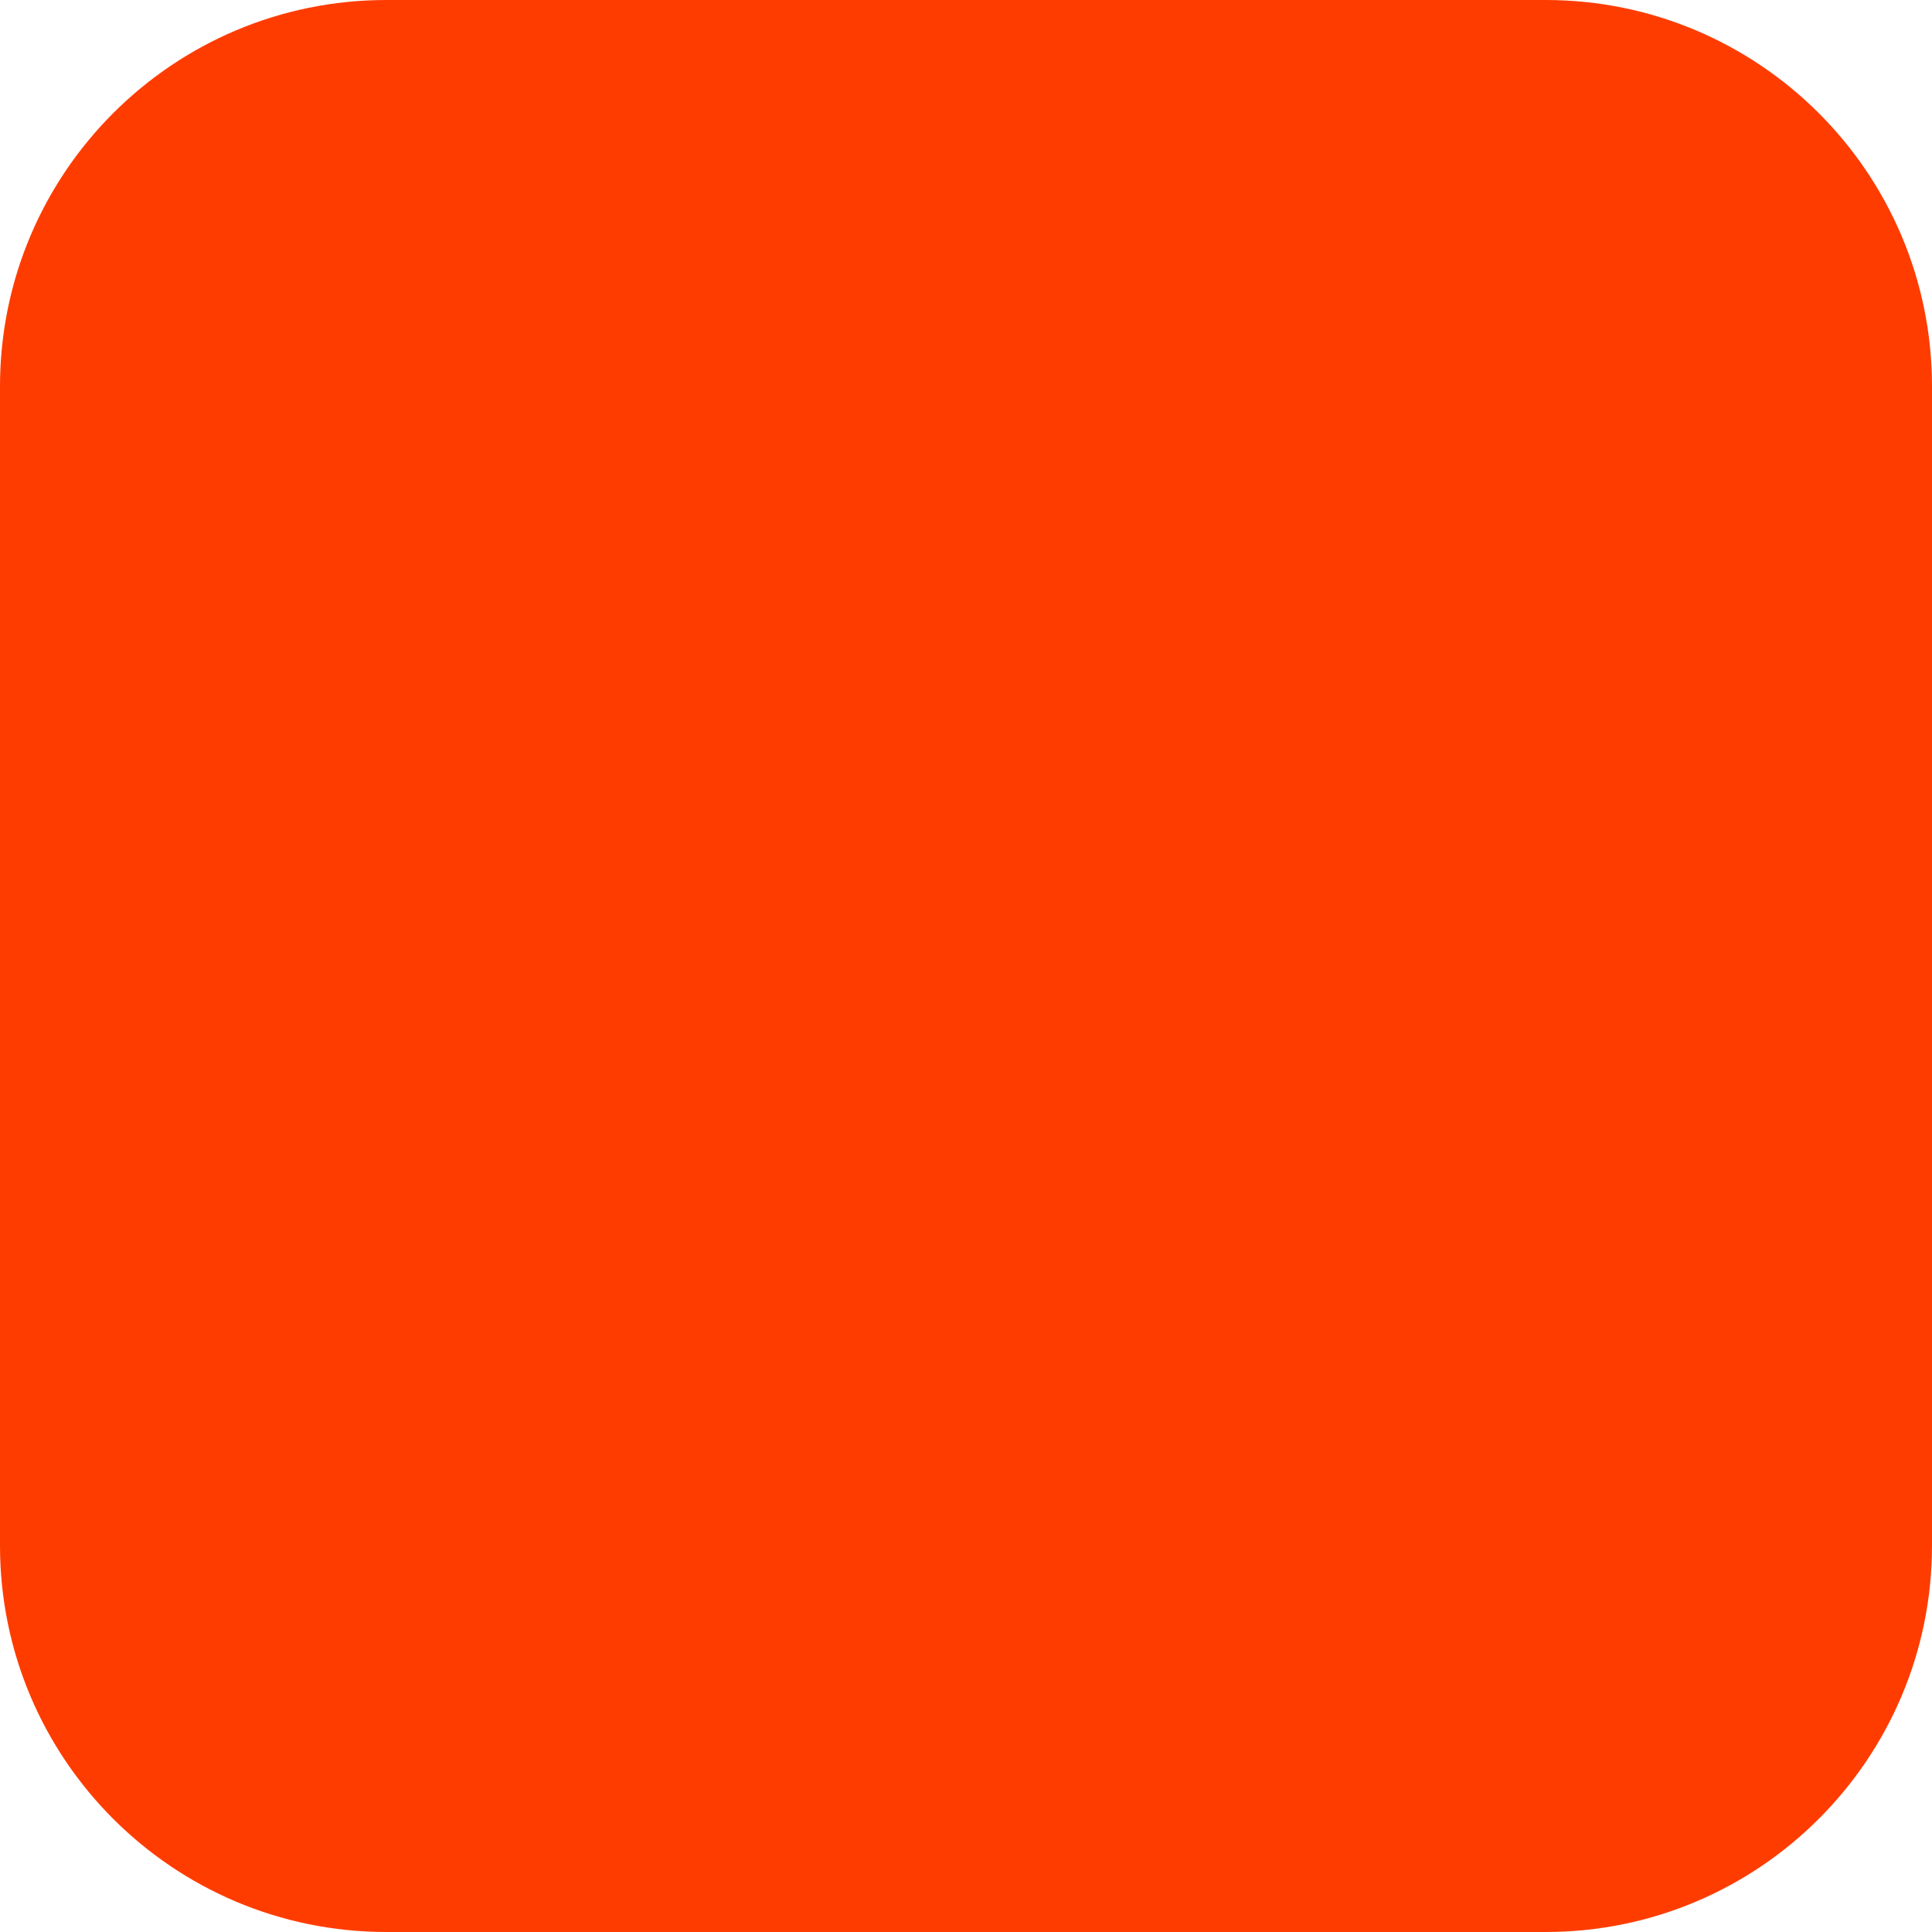
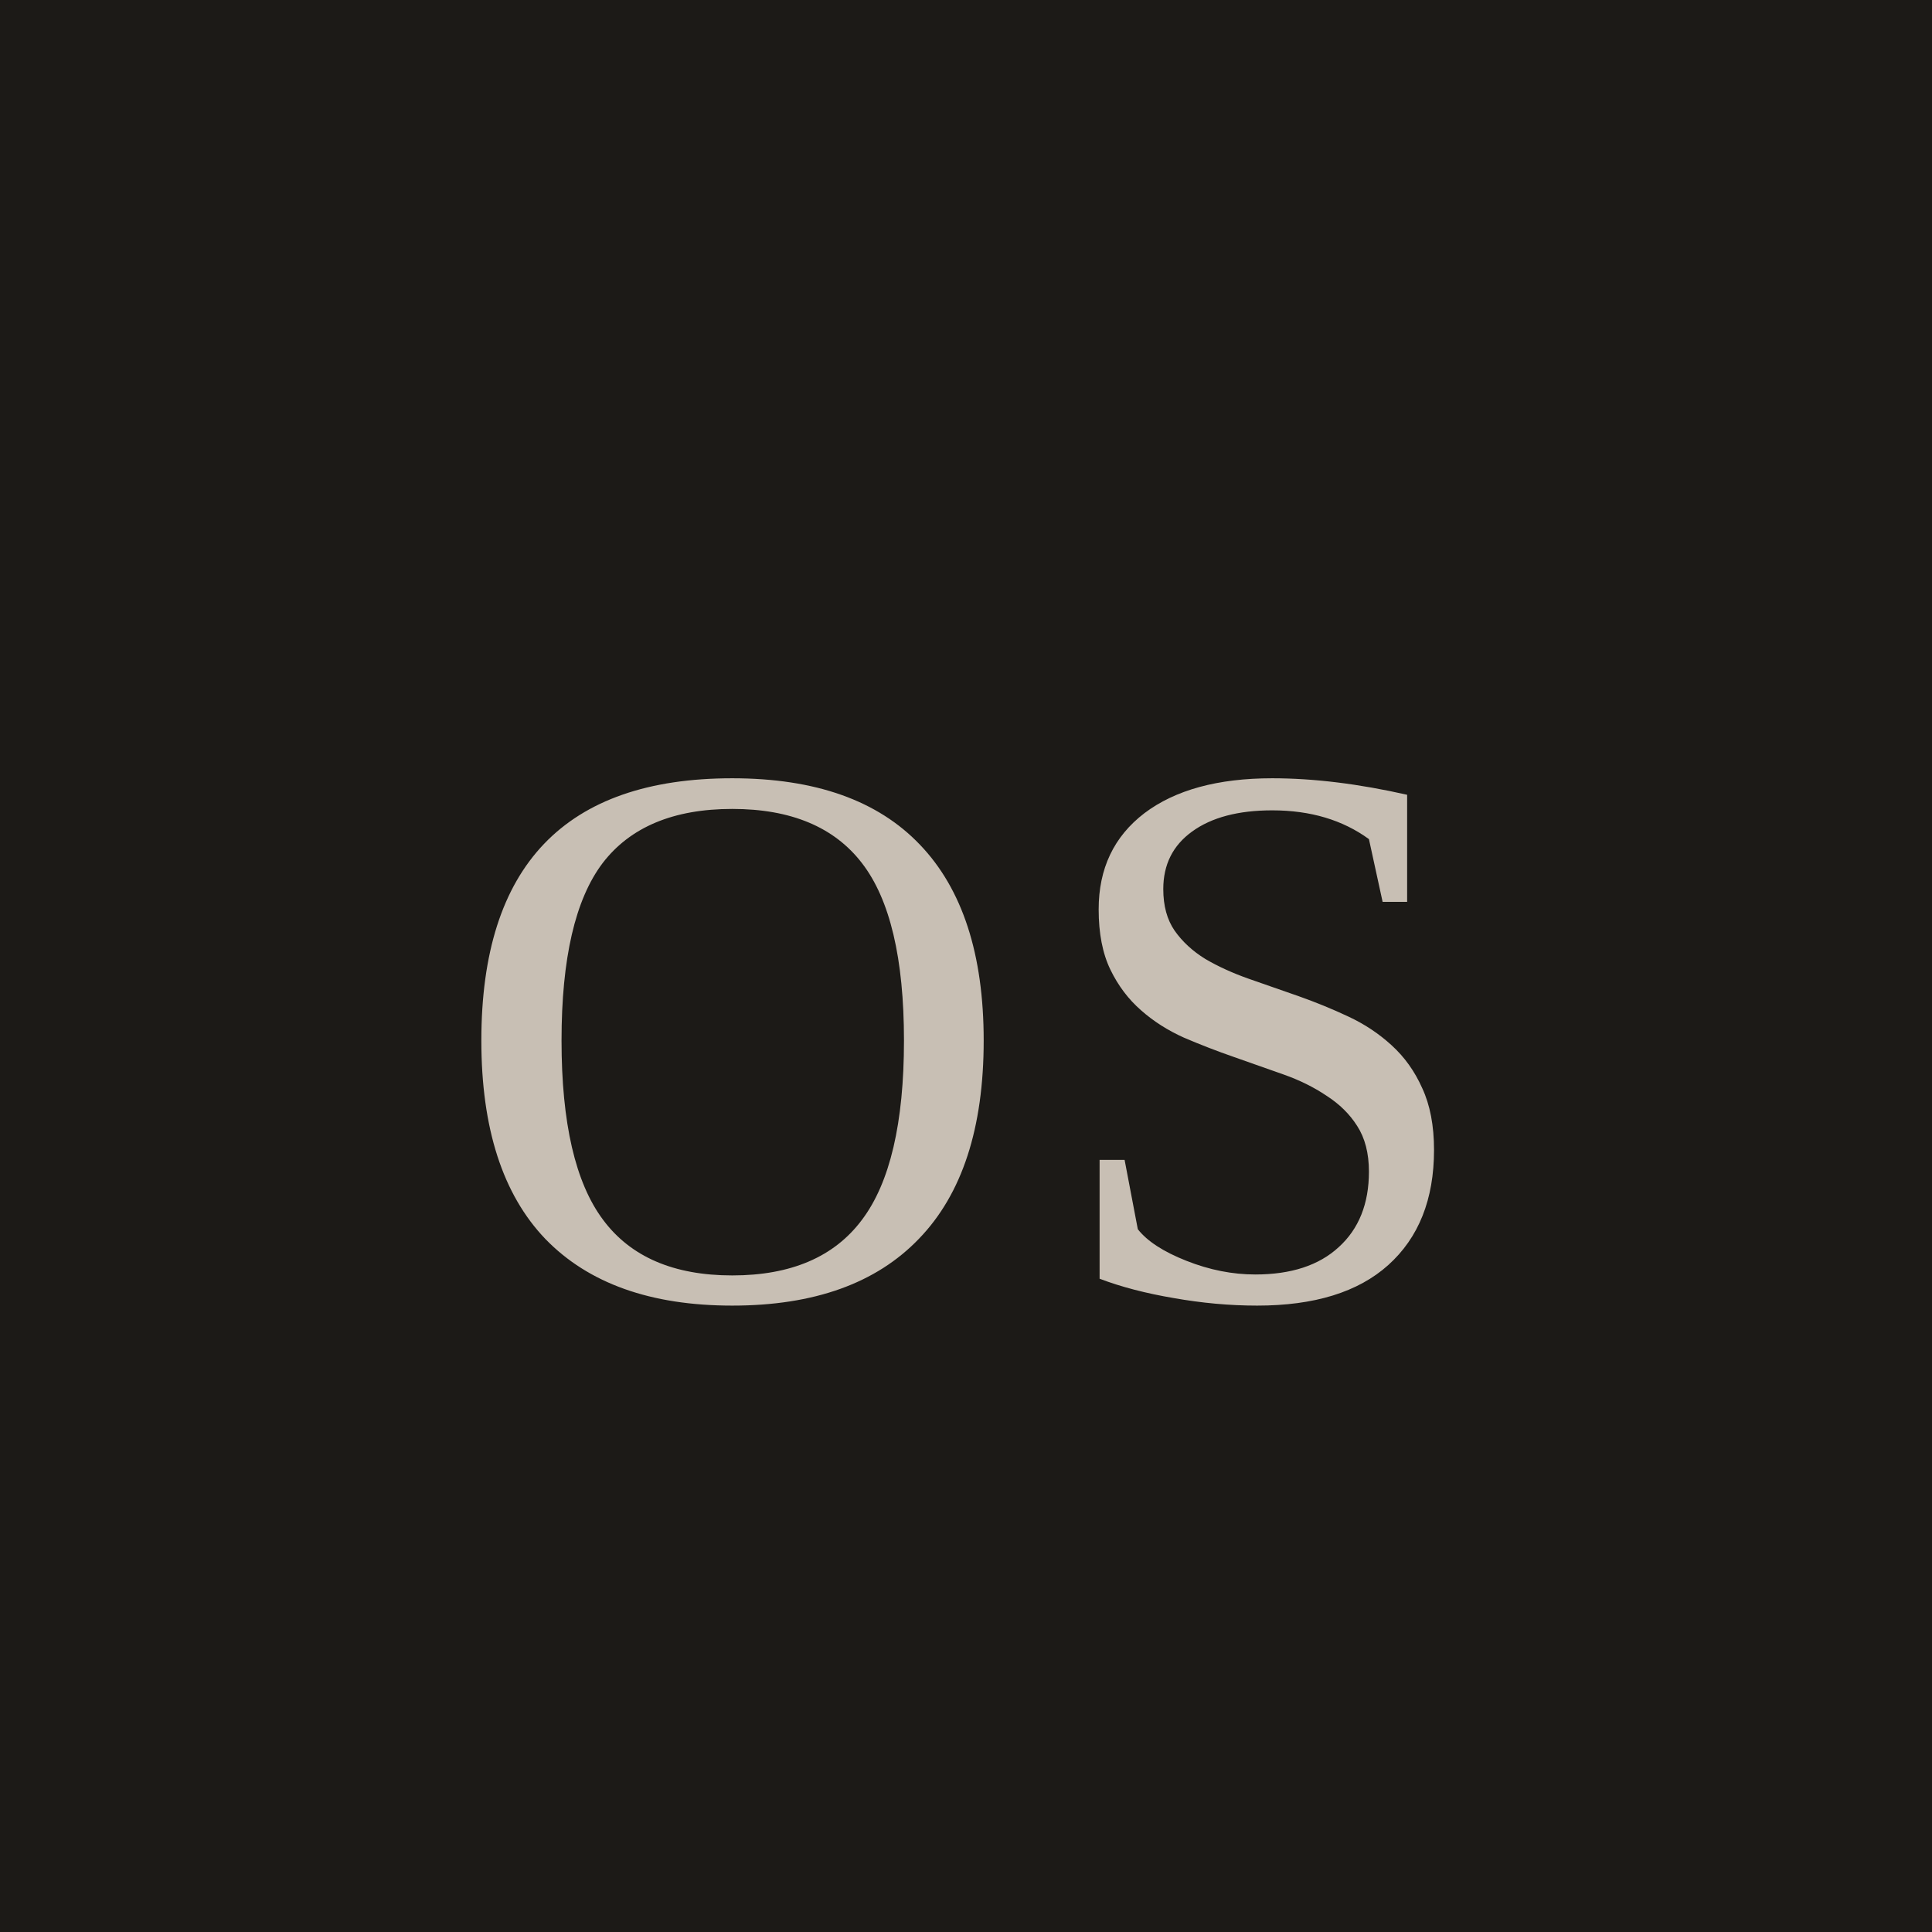
- <svg xmlns="http://www.w3.org/2000/svg" width="180" height="180" viewBox="0 0 180 180" fill="none">
-   <rect width="180" height="180" rx="36" fill="#FF3C00" />
+ <svg xmlns="http://www.w3.org/2000/svg" viewBox="0 0 64 64" width="64" height="64">
+   <rect width="64" height="64" fill="#1c1a17" />
+   <text x="32" y="43" font-family="Georgia, 'Times New Roman', serif" font-size="26" font-weight="300" fill="#c8bfb4" text-anchor="middle" letter-spacing="1">OS</text>
</svg>
